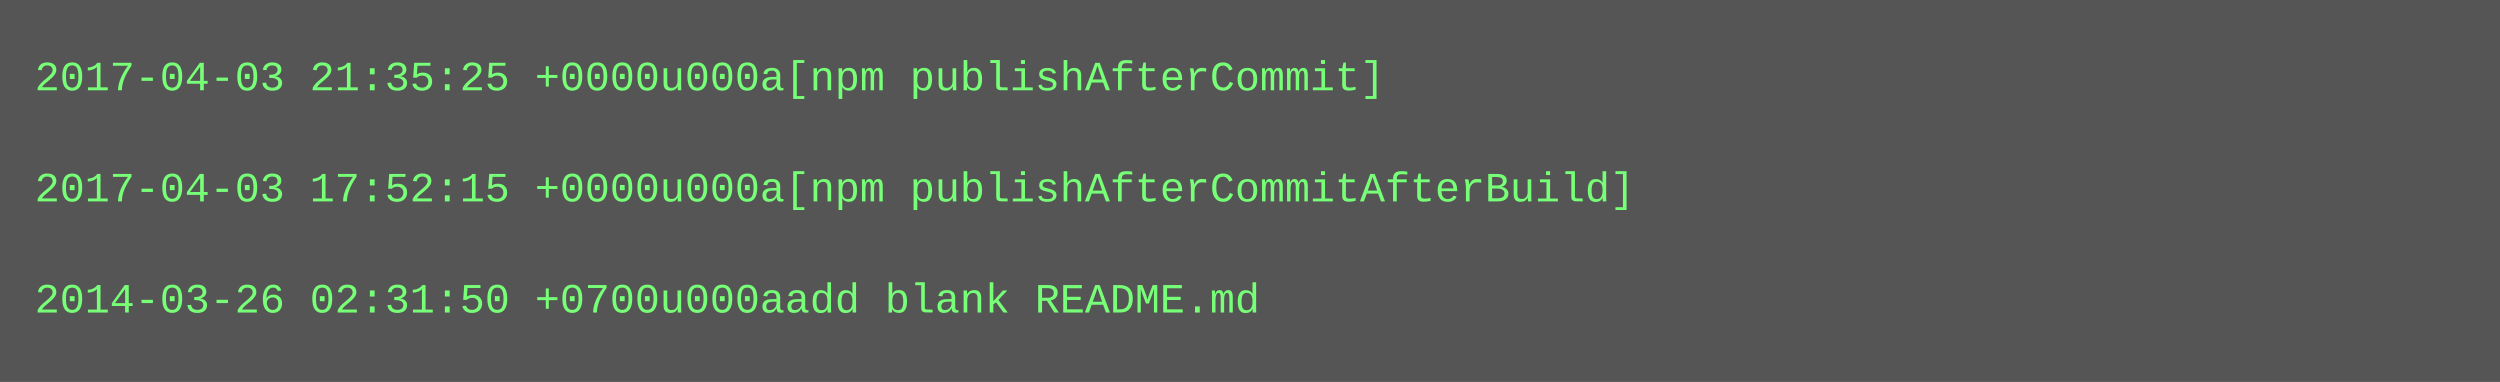
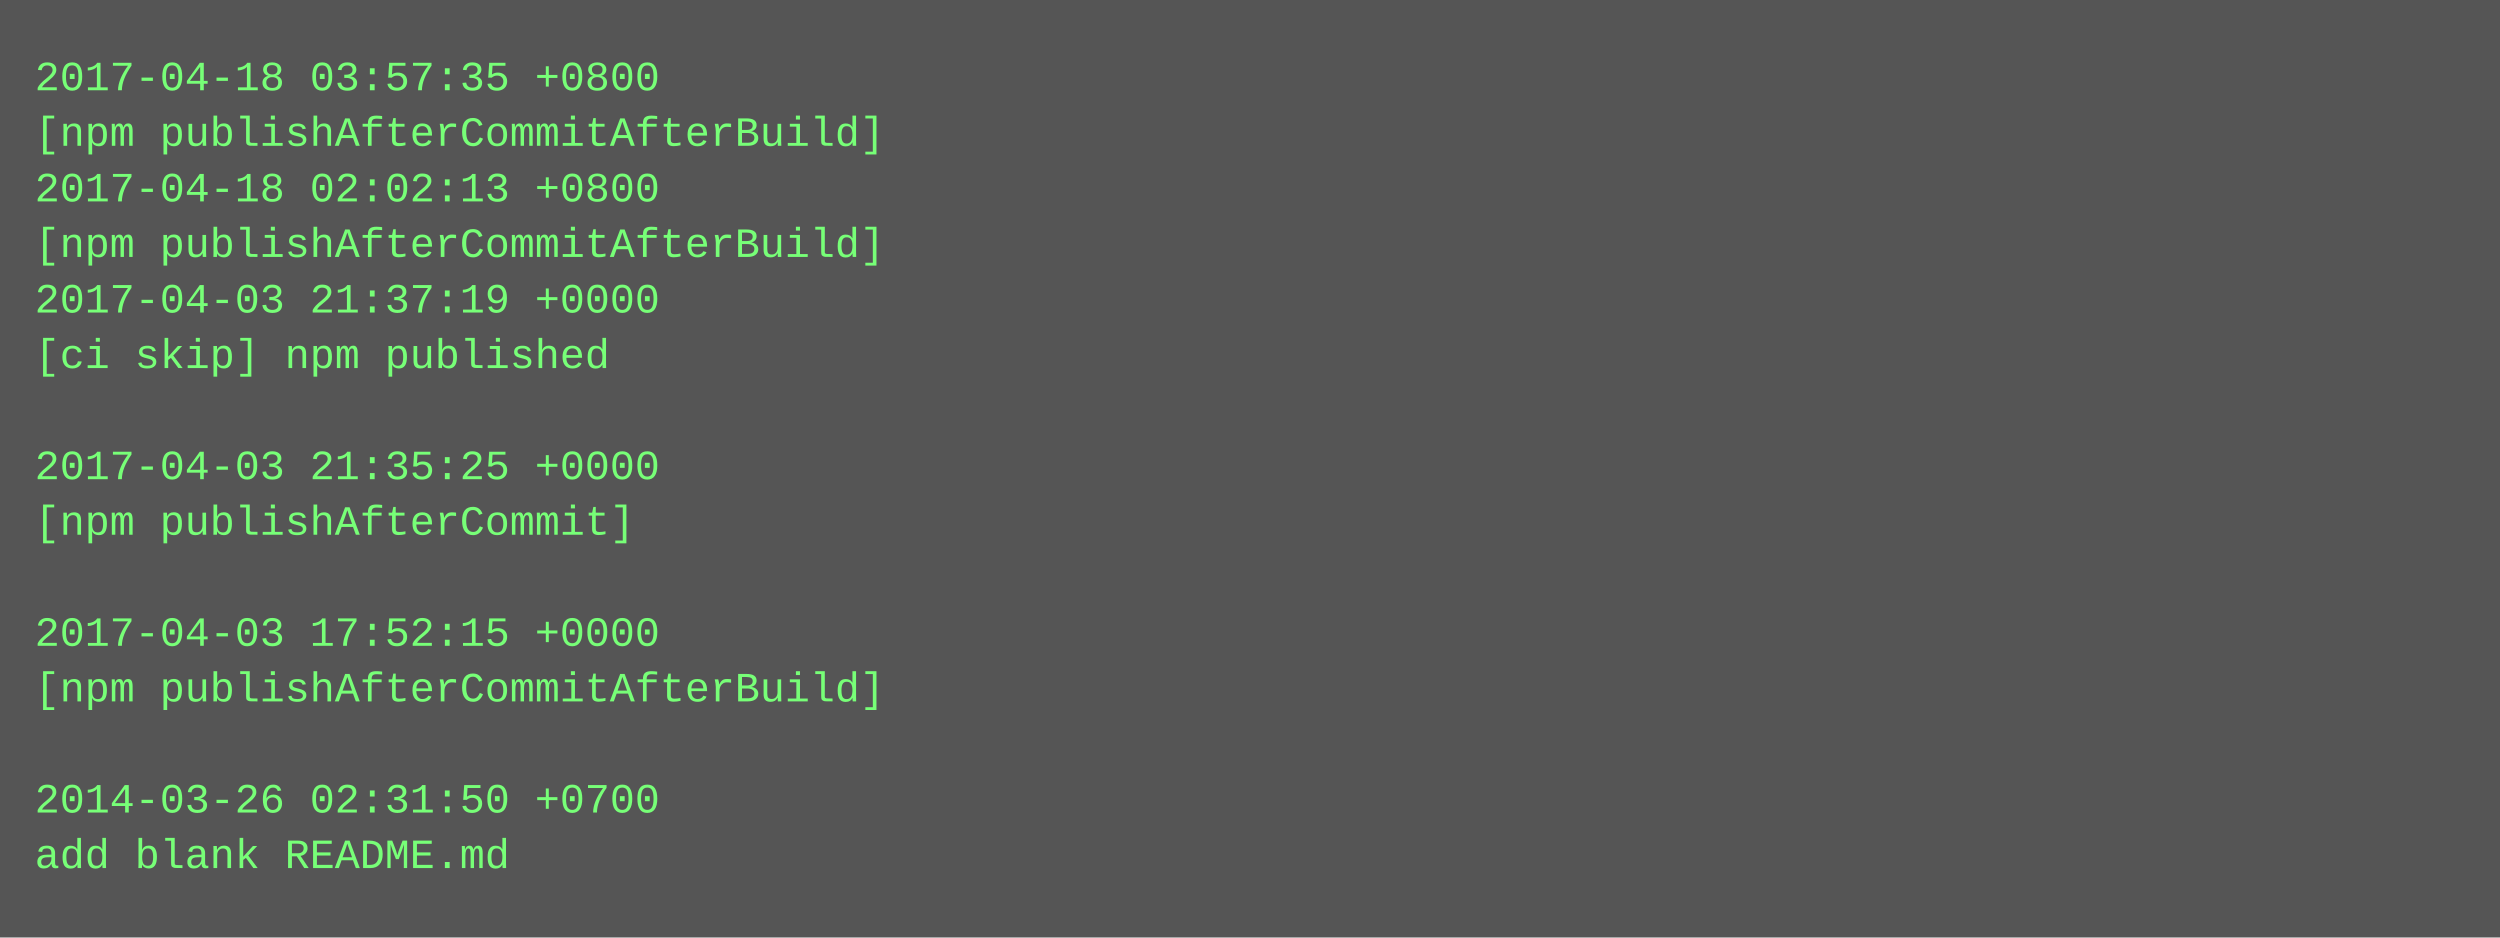
- <svg xmlns="http://www.w3.org/2000/svg" height="110" width="720">
-   <rect height="110" fill="#555" width="720" />
+ <svg xmlns="http://www.w3.org/2000/svg" height="270" width="720">
+   <rect height="270" fill="#555" width="720" />
  <text fill="#7f7" font-family="Courier New" font-size="12" xml:space="preserve">
-     <tspan x="10" y="26">2017-04-03 21:35:25 +0000u000a[npm publishAfterCommit]</tspan>
-     <tspan x="10" y="42" />
-     <tspan x="10" y="58">2017-04-03 17:52:15 +0000u000a[npm publishAfterCommitAfterBuild]</tspan>
-     <tspan x="10" y="74" />
-     <tspan x="10" y="90">2014-03-26 02:31:50 +0700u000aadd blank README.md</tspan>
+     <tspan x="10" y="26">2017-04-18 03:57:35 +0800</tspan>
+     <tspan x="10" y="42">[npm publishAfterCommitAfterBuild]</tspan>
+     <tspan x="10" y="58">2017-04-18 02:02:13 +0800</tspan>
+     <tspan x="10" y="74">[npm publishAfterCommitAfterBuild]</tspan>
+     <tspan x="10" y="90">2017-04-03 21:37:19 +0000</tspan>
+     <tspan x="10" y="106">[ci skip] npm published</tspan>
+     <tspan x="10" y="122" />
+     <tspan x="10" y="138">2017-04-03 21:35:25 +0000</tspan>
+     <tspan x="10" y="154">[npm publishAfterCommit]</tspan>
+     <tspan x="10" y="170" />
+     <tspan x="10" y="186">2017-04-03 17:52:15 +0000</tspan>
+     <tspan x="10" y="202">[npm publishAfterCommitAfterBuild]</tspan>
+     <tspan x="10" y="218" />
+     <tspan x="10" y="234">2014-03-26 02:31:50 +0700</tspan>
+     <tspan x="10" y="250">add blank README.md</tspan>
  </text>
</svg>
